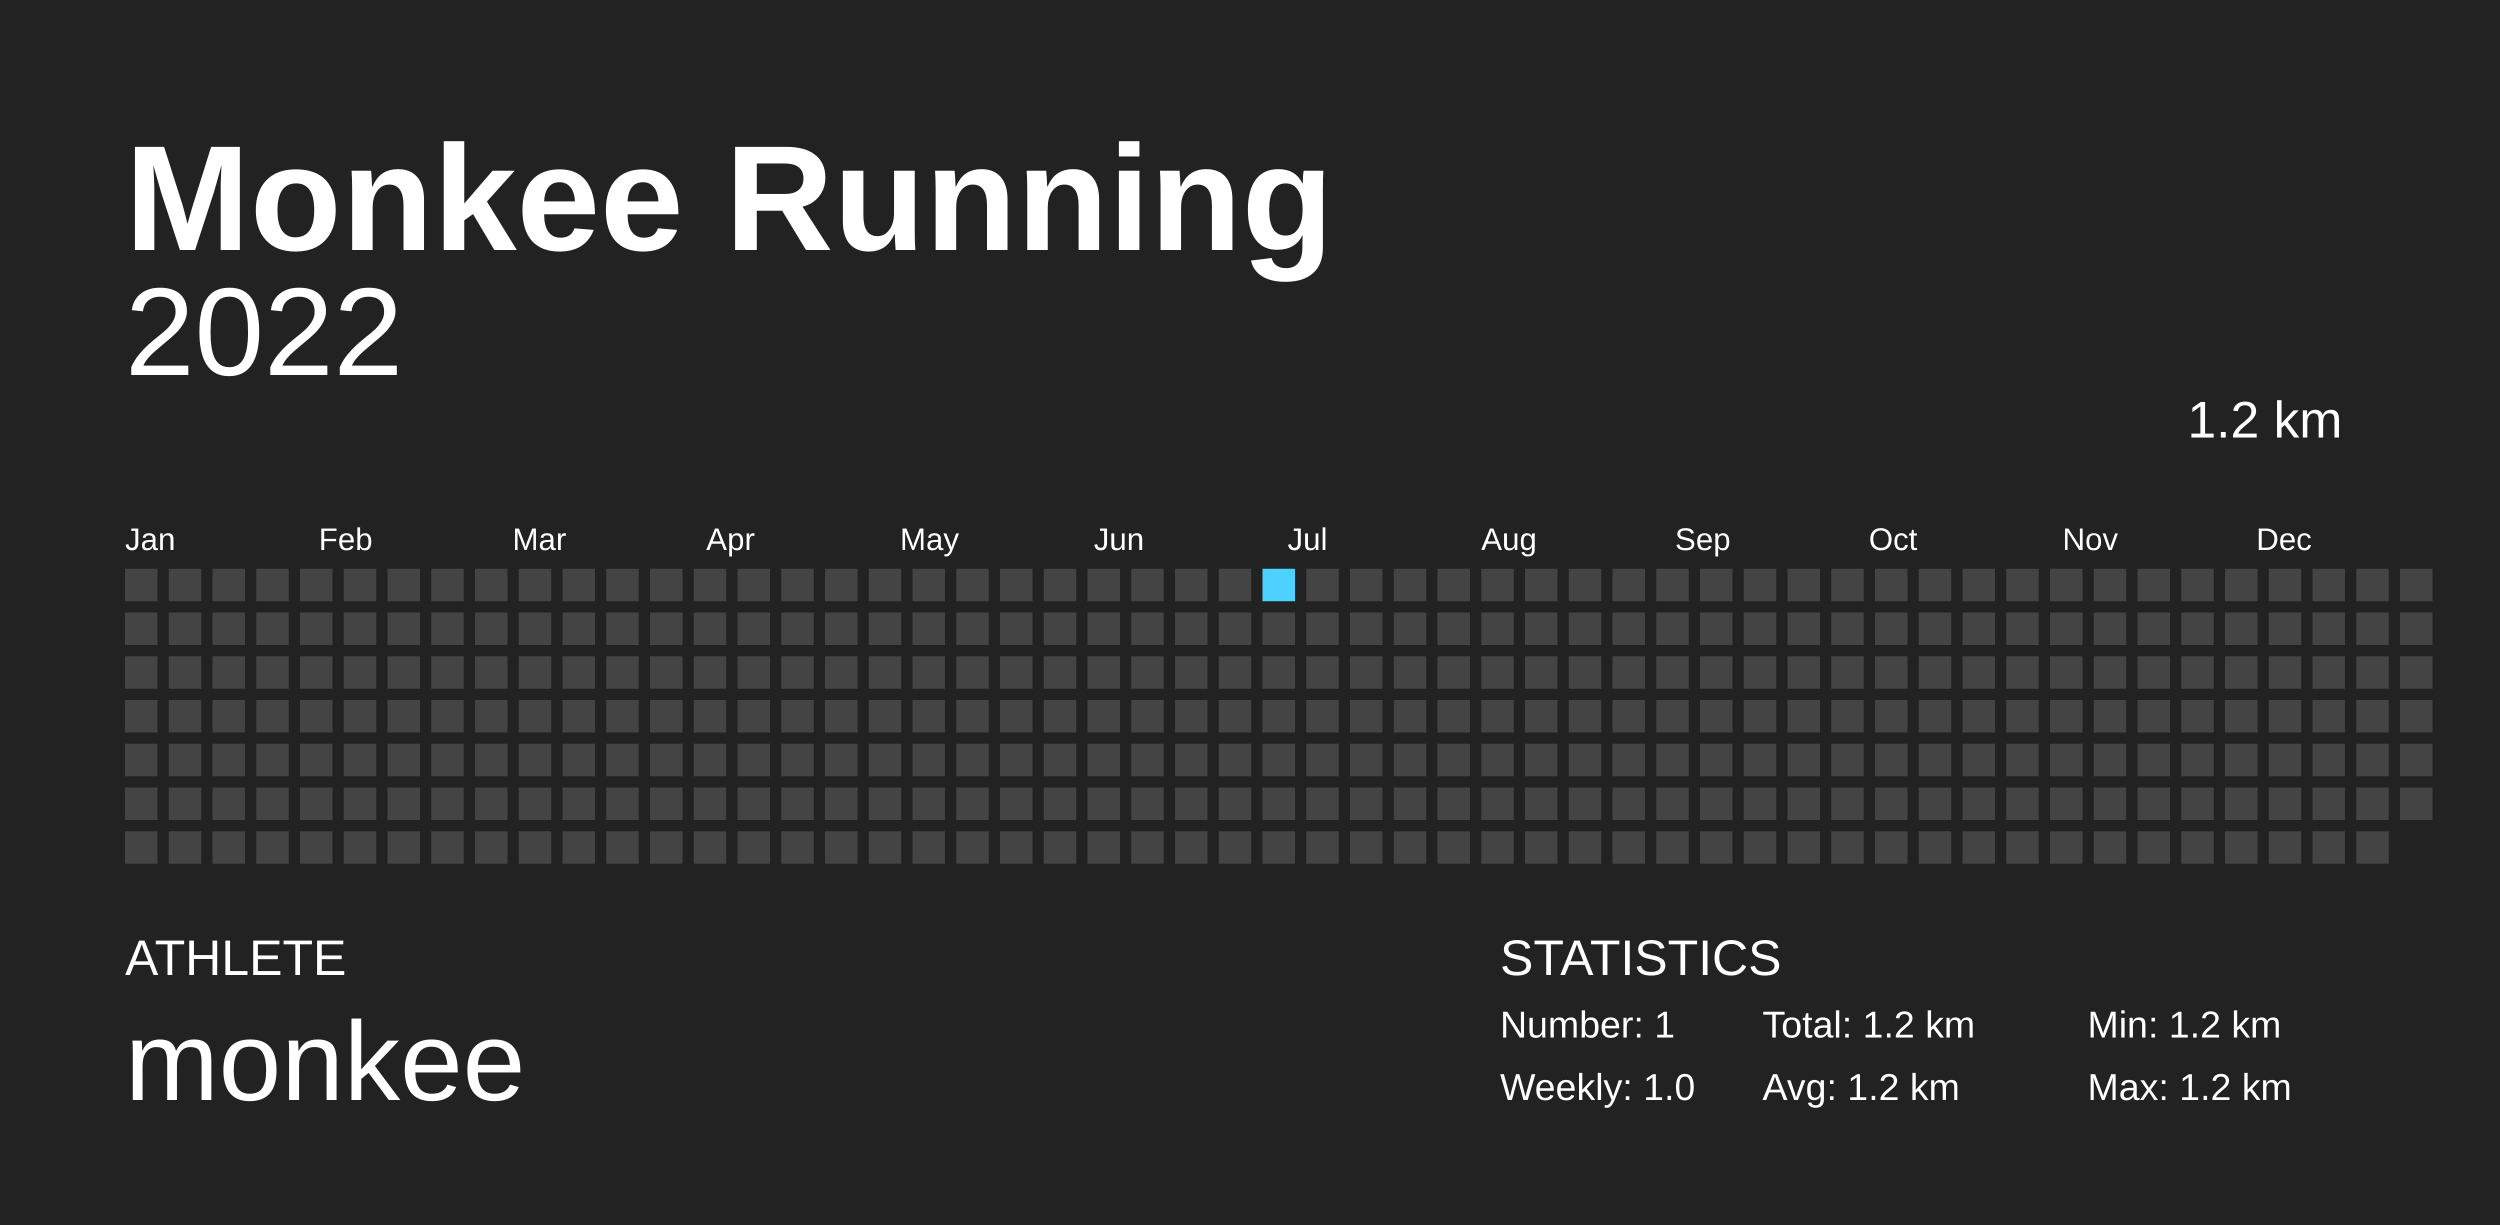
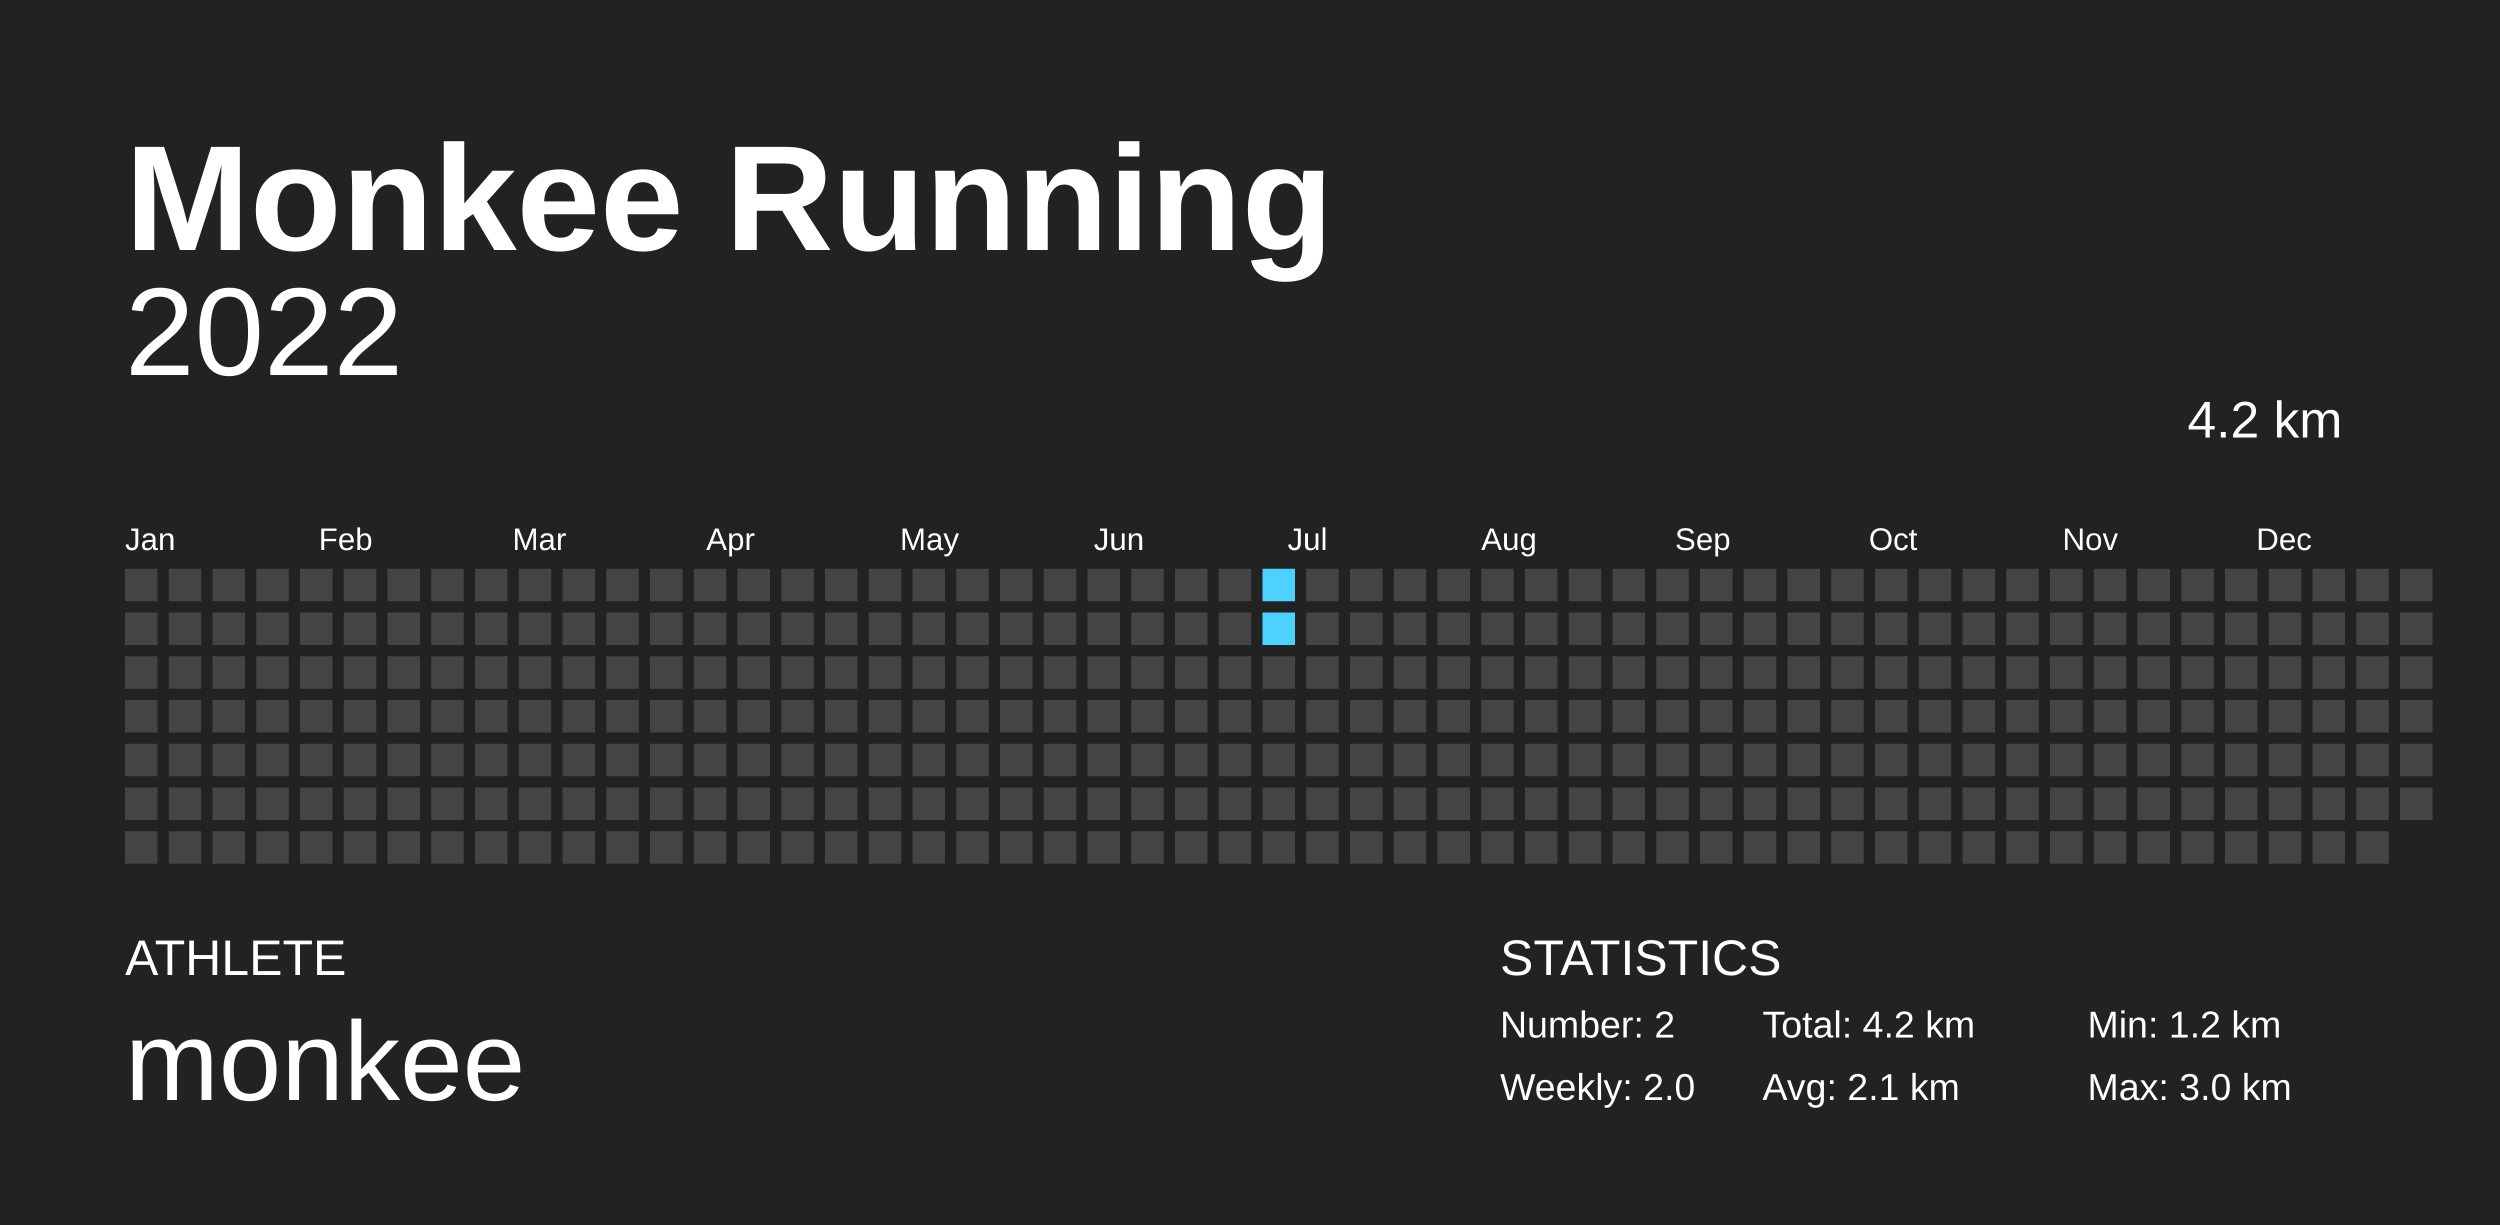
<svg xmlns="http://www.w3.org/2000/svg" baseProfile="full" height="98mm" version="1.1" viewBox="0,0,200,98" width="200mm">
  <defs />
  <rect fill="#222222" height="98" width="200" x="0" y="0" />
  <text fill="#FFFFFF" style="font-size:12px; font-family:Arial; font-weight:bold;" x="10" y="20">Monkee Running</text>
  <text fill="#FFFFFF" style="font-size:4px; font-family:Arial" x="10" y="78">ATHLETE</text>
  <text fill="#FFFFFF" style="font-size:9px; font-family:Arial" x="10" y="88">monkee</text>
  <text fill="#FFFFFF" style="font-size:4px; font-family:Arial" x="120" y="78">STATISTICS</text>
-   <text fill="#FFFFFF" style="font-size:3px; font-family:Arial" x="120" y="83">Number: 1</text>
-   <text fill="#FFFFFF" style="font-size:3px; font-family:Arial" x="120" y="88">Weekly: 1.0</text>
-   <text fill="#FFFFFF" style="font-size:3px; font-family:Arial" x="141" y="83">Total: 1.2 km</text>
-   <text fill="#FFFFFF" style="font-size:3px; font-family:Arial" x="141" y="88">Avg: 1.2 km</text>
+   <text fill="#FFFFFF" style="font-size:3px; font-family:Arial" x="120" y="83">Number: 2</text>
+   <text fill="#FFFFFF" style="font-size:3px; font-family:Arial" x="120" y="88">Weekly: 2.0</text>
+   <text fill="#FFFFFF" style="font-size:3px; font-family:Arial" x="141" y="83">Total: 4.2 km</text>
+   <text fill="#FFFFFF" style="font-size:3px; font-family:Arial" x="141" y="88">Avg: 2.1 km</text>
  <text fill="#FFFFFF" style="font-size:3px; font-family:Arial" x="167" y="83">Min: 1.2 km</text>
-   <text fill="#FFFFFF" style="font-size:3px; font-family:Arial" x="167" y="88">Max: 1.2 km</text>
+   <text fill="#FFFFFF" style="font-size:3px; font-family:Arial" x="167" y="88">Max: 3.0 km</text>
  <text alignment-baseline="hanging" fill="#FFFFFF" style="font-size:10.0px; font-family:Arial;" x="10" y="30">2022</text>
-   <text alignment-baseline="hanging" fill="#FFFFFF" style="font-size:4.125px; font-family:Arial;" x="175" y="35">1.2 km</text>
+   <text alignment-baseline="hanging" fill="#FFFFFF" style="font-size:4.125px; font-family:Arial;" x="175" y="35">4.2 km</text>
  <text fill="#FFFFFF" style="font-size:2.5px; font-family:Arial" x="10.0" y="44">Jan</text>
  <text fill="#FFFFFF" style="font-size:2.5px; font-family:Arial" x="25.5" y="44">Feb</text>
  <text fill="#FFFFFF" style="font-size:2.5px; font-family:Arial" x="41.0" y="44">Mar</text>
  <text fill="#FFFFFF" style="font-size:2.5px; font-family:Arial" x="56.5" y="44">Apr</text>
  <text fill="#FFFFFF" style="font-size:2.5px; font-family:Arial" x="72.0" y="44">May</text>
  <text fill="#FFFFFF" style="font-size:2.5px; font-family:Arial" x="87.5" y="44">Jun</text>
  <text fill="#FFFFFF" style="font-size:2.5px; font-family:Arial" x="103.0" y="44">Jul</text>
  <text fill="#FFFFFF" style="font-size:2.5px; font-family:Arial" x="118.5" y="44">Aug</text>
  <text fill="#FFFFFF" style="font-size:2.5px; font-family:Arial" x="134.0" y="44">Sep</text>
  <text fill="#FFFFFF" style="font-size:2.5px; font-family:Arial" x="149.5" y="44">Oct</text>
  <text fill="#FFFFFF" style="font-size:2.5px; font-family:Arial" x="165.0" y="44">Nov</text>
  <text fill="#FFFFFF" style="font-size:2.5px; font-family:Arial" x="180.5" y="44">Dec</text>
  <rect fill="#444444" height="2.6" width="2.6" x="10.0" y="45.5" />
  <rect fill="#444444" height="2.6" width="2.6" x="10.0" y="49.0" />
  <rect fill="#444444" height="2.6" width="2.6" x="10.0" y="52.5" />
  <rect fill="#444444" height="2.6" width="2.6" x="10.0" y="56.0" />
  <rect fill="#444444" height="2.6" width="2.6" x="10.0" y="59.5" />
  <rect fill="#444444" height="2.6" width="2.6" x="10.0" y="63.0" />
  <rect fill="#444444" height="2.6" width="2.6" x="10.0" y="66.5" />
  <rect fill="#444444" height="2.6" width="2.6" x="13.5" y="45.5" />
  <rect fill="#444444" height="2.6" width="2.6" x="13.5" y="49.0" />
  <rect fill="#444444" height="2.6" width="2.6" x="13.5" y="52.5" />
  <rect fill="#444444" height="2.6" width="2.6" x="13.5" y="56.0" />
  <rect fill="#444444" height="2.6" width="2.6" x="13.5" y="59.5" />
  <rect fill="#444444" height="2.6" width="2.6" x="13.5" y="63.0" />
  <rect fill="#444444" height="2.6" width="2.6" x="13.5" y="66.5" />
  <rect fill="#444444" height="2.6" width="2.6" x="17.0" y="45.5" />
  <rect fill="#444444" height="2.6" width="2.6" x="17.0" y="49.0" />
  <rect fill="#444444" height="2.6" width="2.6" x="17.0" y="52.5" />
  <rect fill="#444444" height="2.6" width="2.6" x="17.0" y="56.0" />
  <rect fill="#444444" height="2.6" width="2.6" x="17.0" y="59.5" />
  <rect fill="#444444" height="2.6" width="2.6" x="17.0" y="63.0" />
  <rect fill="#444444" height="2.6" width="2.6" x="17.0" y="66.5" />
  <rect fill="#444444" height="2.6" width="2.6" x="20.5" y="45.5" />
  <rect fill="#444444" height="2.6" width="2.6" x="20.5" y="49.0" />
  <rect fill="#444444" height="2.6" width="2.6" x="20.5" y="52.5" />
  <rect fill="#444444" height="2.6" width="2.6" x="20.5" y="56.0" />
  <rect fill="#444444" height="2.6" width="2.6" x="20.5" y="59.5" />
  <rect fill="#444444" height="2.6" width="2.6" x="20.5" y="63.0" />
  <rect fill="#444444" height="2.6" width="2.6" x="20.5" y="66.5" />
  <rect fill="#444444" height="2.6" width="2.6" x="24.0" y="45.5" />
  <rect fill="#444444" height="2.6" width="2.6" x="24.0" y="49.0" />
  <rect fill="#444444" height="2.6" width="2.6" x="24.0" y="52.5" />
  <rect fill="#444444" height="2.6" width="2.6" x="24.0" y="56.0" />
  <rect fill="#444444" height="2.6" width="2.6" x="24.0" y="59.5" />
  <rect fill="#444444" height="2.6" width="2.6" x="24.0" y="63.0" />
  <rect fill="#444444" height="2.6" width="2.6" x="24.0" y="66.5" />
  <rect fill="#444444" height="2.6" width="2.6" x="27.5" y="45.5" />
  <rect fill="#444444" height="2.6" width="2.6" x="27.5" y="49.0" />
  <rect fill="#444444" height="2.6" width="2.6" x="27.5" y="52.5" />
  <rect fill="#444444" height="2.6" width="2.6" x="27.5" y="56.0" />
  <rect fill="#444444" height="2.6" width="2.6" x="27.5" y="59.5" />
  <rect fill="#444444" height="2.6" width="2.6" x="27.5" y="63.0" />
  <rect fill="#444444" height="2.6" width="2.6" x="27.5" y="66.5" />
  <rect fill="#444444" height="2.6" width="2.6" x="31.0" y="45.5" />
  <rect fill="#444444" height="2.6" width="2.6" x="31.0" y="49.0" />
  <rect fill="#444444" height="2.6" width="2.6" x="31.0" y="52.5" />
  <rect fill="#444444" height="2.6" width="2.6" x="31.0" y="56.0" />
  <rect fill="#444444" height="2.6" width="2.6" x="31.0" y="59.5" />
  <rect fill="#444444" height="2.6" width="2.6" x="31.0" y="63.0" />
  <rect fill="#444444" height="2.6" width="2.6" x="31.0" y="66.5" />
  <rect fill="#444444" height="2.6" width="2.6" x="34.5" y="45.5" />
  <rect fill="#444444" height="2.6" width="2.6" x="34.5" y="49.0" />
  <rect fill="#444444" height="2.6" width="2.6" x="34.5" y="52.5" />
  <rect fill="#444444" height="2.6" width="2.6" x="34.5" y="56.0" />
  <rect fill="#444444" height="2.6" width="2.6" x="34.5" y="59.5" />
  <rect fill="#444444" height="2.6" width="2.6" x="34.5" y="63.0" />
  <rect fill="#444444" height="2.6" width="2.6" x="34.5" y="66.5" />
  <rect fill="#444444" height="2.6" width="2.6" x="38.0" y="45.5" />
  <rect fill="#444444" height="2.6" width="2.6" x="38.0" y="49.0" />
  <rect fill="#444444" height="2.6" width="2.6" x="38.0" y="52.5" />
  <rect fill="#444444" height="2.6" width="2.6" x="38.0" y="56.0" />
  <rect fill="#444444" height="2.6" width="2.6" x="38.0" y="59.5" />
  <rect fill="#444444" height="2.6" width="2.6" x="38.0" y="63.0" />
  <rect fill="#444444" height="2.6" width="2.6" x="38.0" y="66.5" />
  <rect fill="#444444" height="2.6" width="2.6" x="41.5" y="45.5" />
  <rect fill="#444444" height="2.6" width="2.6" x="41.5" y="49.0" />
  <rect fill="#444444" height="2.6" width="2.6" x="41.5" y="52.5" />
  <rect fill="#444444" height="2.6" width="2.6" x="41.5" y="56.0" />
  <rect fill="#444444" height="2.6" width="2.6" x="41.5" y="59.5" />
  <rect fill="#444444" height="2.6" width="2.6" x="41.5" y="63.0" />
  <rect fill="#444444" height="2.6" width="2.6" x="41.5" y="66.5" />
  <rect fill="#444444" height="2.6" width="2.6" x="45.0" y="45.5" />
  <rect fill="#444444" height="2.6" width="2.6" x="45.0" y="49.0" />
  <rect fill="#444444" height="2.6" width="2.6" x="45.0" y="52.5" />
  <rect fill="#444444" height="2.6" width="2.6" x="45.0" y="56.0" />
  <rect fill="#444444" height="2.6" width="2.6" x="45.0" y="59.5" />
  <rect fill="#444444" height="2.6" width="2.6" x="45.0" y="63.0" />
  <rect fill="#444444" height="2.6" width="2.6" x="45.0" y="66.5" />
  <rect fill="#444444" height="2.6" width="2.6" x="48.5" y="45.5" />
  <rect fill="#444444" height="2.6" width="2.6" x="48.5" y="49.0" />
  <rect fill="#444444" height="2.6" width="2.6" x="48.5" y="52.5" />
  <rect fill="#444444" height="2.6" width="2.6" x="48.5" y="56.0" />
  <rect fill="#444444" height="2.6" width="2.6" x="48.5" y="59.5" />
  <rect fill="#444444" height="2.6" width="2.6" x="48.5" y="63.0" />
  <rect fill="#444444" height="2.6" width="2.6" x="48.5" y="66.5" />
  <rect fill="#444444" height="2.6" width="2.6" x="52.0" y="45.5" />
  <rect fill="#444444" height="2.6" width="2.6" x="52.0" y="49.0" />
  <rect fill="#444444" height="2.6" width="2.6" x="52.0" y="52.5" />
  <rect fill="#444444" height="2.6" width="2.6" x="52.0" y="56.0" />
  <rect fill="#444444" height="2.6" width="2.6" x="52.0" y="59.5" />
  <rect fill="#444444" height="2.6" width="2.6" x="52.0" y="63.0" />
  <rect fill="#444444" height="2.6" width="2.6" x="52.0" y="66.5" />
  <rect fill="#444444" height="2.6" width="2.6" x="55.5" y="45.5" />
  <rect fill="#444444" height="2.6" width="2.6" x="55.5" y="49.0" />
  <rect fill="#444444" height="2.6" width="2.6" x="55.5" y="52.5" />
  <rect fill="#444444" height="2.6" width="2.6" x="55.5" y="56.0" />
  <rect fill="#444444" height="2.6" width="2.6" x="55.5" y="59.5" />
  <rect fill="#444444" height="2.6" width="2.6" x="55.5" y="63.0" />
  <rect fill="#444444" height="2.6" width="2.6" x="55.5" y="66.5" />
  <rect fill="#444444" height="2.6" width="2.6" x="59.0" y="45.5" />
  <rect fill="#444444" height="2.6" width="2.6" x="59.0" y="49.0" />
  <rect fill="#444444" height="2.6" width="2.6" x="59.0" y="52.5" />
  <rect fill="#444444" height="2.6" width="2.6" x="59.0" y="56.0" />
  <rect fill="#444444" height="2.6" width="2.6" x="59.0" y="59.5" />
  <rect fill="#444444" height="2.6" width="2.6" x="59.0" y="63.0" />
  <rect fill="#444444" height="2.6" width="2.6" x="59.0" y="66.5" />
  <rect fill="#444444" height="2.6" width="2.6" x="62.5" y="45.5" />
  <rect fill="#444444" height="2.6" width="2.6" x="62.5" y="49.0" />
  <rect fill="#444444" height="2.6" width="2.6" x="62.5" y="52.5" />
  <rect fill="#444444" height="2.6" width="2.6" x="62.5" y="56.0" />
  <rect fill="#444444" height="2.6" width="2.6" x="62.5" y="59.5" />
  <rect fill="#444444" height="2.6" width="2.6" x="62.5" y="63.0" />
  <rect fill="#444444" height="2.6" width="2.6" x="62.5" y="66.5" />
  <rect fill="#444444" height="2.6" width="2.6" x="66.0" y="45.5" />
  <rect fill="#444444" height="2.6" width="2.6" x="66.0" y="49.0" />
  <rect fill="#444444" height="2.6" width="2.6" x="66.0" y="52.5" />
  <rect fill="#444444" height="2.6" width="2.6" x="66.0" y="56.0" />
  <rect fill="#444444" height="2.6" width="2.6" x="66.0" y="59.5" />
  <rect fill="#444444" height="2.6" width="2.6" x="66.0" y="63.0" />
  <rect fill="#444444" height="2.6" width="2.6" x="66.0" y="66.5" />
  <rect fill="#444444" height="2.6" width="2.6" x="69.5" y="45.5" />
  <rect fill="#444444" height="2.6" width="2.6" x="69.5" y="49.0" />
  <rect fill="#444444" height="2.6" width="2.6" x="69.5" y="52.5" />
  <rect fill="#444444" height="2.6" width="2.6" x="69.5" y="56.0" />
  <rect fill="#444444" height="2.6" width="2.6" x="69.5" y="59.5" />
  <rect fill="#444444" height="2.6" width="2.6" x="69.5" y="63.0" />
  <rect fill="#444444" height="2.6" width="2.6" x="69.5" y="66.5" />
  <rect fill="#444444" height="2.6" width="2.6" x="73.0" y="45.5" />
  <rect fill="#444444" height="2.6" width="2.6" x="73.0" y="49.0" />
  <rect fill="#444444" height="2.6" width="2.6" x="73.0" y="52.5" />
  <rect fill="#444444" height="2.6" width="2.6" x="73.0" y="56.0" />
  <rect fill="#444444" height="2.6" width="2.6" x="73.0" y="59.5" />
  <rect fill="#444444" height="2.6" width="2.6" x="73.0" y="63.0" />
  <rect fill="#444444" height="2.6" width="2.6" x="73.0" y="66.5" />
  <rect fill="#444444" height="2.6" width="2.6" x="76.5" y="45.5" />
  <rect fill="#444444" height="2.6" width="2.6" x="76.5" y="49.0" />
  <rect fill="#444444" height="2.6" width="2.6" x="76.5" y="52.5" />
  <rect fill="#444444" height="2.6" width="2.6" x="76.5" y="56.0" />
  <rect fill="#444444" height="2.6" width="2.6" x="76.5" y="59.5" />
  <rect fill="#444444" height="2.6" width="2.6" x="76.5" y="63.0" />
  <rect fill="#444444" height="2.6" width="2.6" x="76.5" y="66.5" />
  <rect fill="#444444" height="2.6" width="2.6" x="80.0" y="45.5" />
  <rect fill="#444444" height="2.6" width="2.6" x="80.0" y="49.0" />
  <rect fill="#444444" height="2.6" width="2.6" x="80.0" y="52.5" />
  <rect fill="#444444" height="2.6" width="2.6" x="80.0" y="56.0" />
  <rect fill="#444444" height="2.6" width="2.6" x="80.0" y="59.5" />
  <rect fill="#444444" height="2.6" width="2.6" x="80.0" y="63.0" />
  <rect fill="#444444" height="2.6" width="2.6" x="80.0" y="66.5" />
  <rect fill="#444444" height="2.6" width="2.6" x="83.5" y="45.5" />
  <rect fill="#444444" height="2.6" width="2.6" x="83.5" y="49.0" />
  <rect fill="#444444" height="2.6" width="2.6" x="83.5" y="52.5" />
  <rect fill="#444444" height="2.6" width="2.6" x="83.5" y="56.0" />
  <rect fill="#444444" height="2.6" width="2.6" x="83.5" y="59.5" />
  <rect fill="#444444" height="2.6" width="2.6" x="83.5" y="63.0" />
  <rect fill="#444444" height="2.6" width="2.6" x="83.5" y="66.5" />
  <rect fill="#444444" height="2.6" width="2.6" x="87.0" y="45.5" />
  <rect fill="#444444" height="2.6" width="2.6" x="87.0" y="49.0" />
  <rect fill="#444444" height="2.6" width="2.6" x="87.0" y="52.5" />
  <rect fill="#444444" height="2.6" width="2.6" x="87.0" y="56.0" />
  <rect fill="#444444" height="2.6" width="2.6" x="87.0" y="59.5" />
  <rect fill="#444444" height="2.6" width="2.6" x="87.0" y="63.0" />
  <rect fill="#444444" height="2.6" width="2.6" x="87.0" y="66.5" />
  <rect fill="#444444" height="2.6" width="2.6" x="90.5" y="45.5" />
  <rect fill="#444444" height="2.6" width="2.6" x="90.5" y="49.0" />
  <rect fill="#444444" height="2.6" width="2.6" x="90.5" y="52.5" />
  <rect fill="#444444" height="2.6" width="2.6" x="90.5" y="56.0" />
  <rect fill="#444444" height="2.6" width="2.6" x="90.5" y="59.5" />
  <rect fill="#444444" height="2.6" width="2.6" x="90.5" y="63.0" />
  <rect fill="#444444" height="2.6" width="2.6" x="90.5" y="66.5" />
  <rect fill="#444444" height="2.6" width="2.6" x="94.0" y="45.5" />
  <rect fill="#444444" height="2.6" width="2.6" x="94.0" y="49.0" />
  <rect fill="#444444" height="2.6" width="2.6" x="94.0" y="52.5" />
  <rect fill="#444444" height="2.6" width="2.6" x="94.0" y="56.0" />
  <rect fill="#444444" height="2.6" width="2.6" x="94.0" y="59.5" />
  <rect fill="#444444" height="2.6" width="2.6" x="94.0" y="63.0" />
  <rect fill="#444444" height="2.6" width="2.6" x="94.0" y="66.5" />
  <rect fill="#444444" height="2.6" width="2.6" x="97.5" y="45.5" />
  <rect fill="#444444" height="2.6" width="2.6" x="97.5" y="49.0" />
  <rect fill="#444444" height="2.6" width="2.6" x="97.5" y="52.5" />
  <rect fill="#444444" height="2.6" width="2.6" x="97.5" y="56.0" />
  <rect fill="#444444" height="2.6" width="2.6" x="97.5" y="59.5" />
  <rect fill="#444444" height="2.6" width="2.6" x="97.5" y="63.0" />
  <rect fill="#444444" height="2.6" width="2.6" x="97.5" y="66.5" />
-   <rect fill="#4DD2FF" height="2.6" width="2.6" x="101.0" y="45.5" />
-   <rect fill="#444444" height="2.6" width="2.6" x="101.0" y="49.0" />
+   <rect fill="#4dd2ff" height="2.6" width="2.6" x="101.0" y="45.5" />
+   <rect fill="#4dd2ff" height="2.6" width="2.6" x="101.0" y="49.0" />
  <rect fill="#444444" height="2.6" width="2.6" x="101.0" y="52.5" />
  <rect fill="#444444" height="2.6" width="2.6" x="101.0" y="56.0" />
  <rect fill="#444444" height="2.6" width="2.6" x="101.0" y="59.5" />
  <rect fill="#444444" height="2.6" width="2.6" x="101.0" y="63.0" />
  <rect fill="#444444" height="2.6" width="2.6" x="101.0" y="66.5" />
  <rect fill="#444444" height="2.6" width="2.6" x="104.5" y="45.5" />
  <rect fill="#444444" height="2.6" width="2.6" x="104.5" y="49.0" />
  <rect fill="#444444" height="2.6" width="2.6" x="104.5" y="52.5" />
  <rect fill="#444444" height="2.6" width="2.6" x="104.5" y="56.0" />
  <rect fill="#444444" height="2.6" width="2.6" x="104.5" y="59.5" />
  <rect fill="#444444" height="2.6" width="2.6" x="104.5" y="63.0" />
  <rect fill="#444444" height="2.6" width="2.6" x="104.5" y="66.5" />
  <rect fill="#444444" height="2.6" width="2.6" x="108.0" y="45.5" />
  <rect fill="#444444" height="2.6" width="2.6" x="108.0" y="49.0" />
  <rect fill="#444444" height="2.6" width="2.6" x="108.0" y="52.5" />
  <rect fill="#444444" height="2.6" width="2.6" x="108.0" y="56.0" />
  <rect fill="#444444" height="2.6" width="2.6" x="108.0" y="59.5" />
  <rect fill="#444444" height="2.6" width="2.6" x="108.0" y="63.0" />
  <rect fill="#444444" height="2.6" width="2.6" x="108.0" y="66.5" />
  <rect fill="#444444" height="2.6" width="2.6" x="111.5" y="45.5" />
  <rect fill="#444444" height="2.6" width="2.6" x="111.5" y="49.0" />
  <rect fill="#444444" height="2.6" width="2.6" x="111.5" y="52.5" />
  <rect fill="#444444" height="2.6" width="2.6" x="111.5" y="56.0" />
  <rect fill="#444444" height="2.6" width="2.6" x="111.5" y="59.5" />
  <rect fill="#444444" height="2.6" width="2.6" x="111.5" y="63.0" />
  <rect fill="#444444" height="2.6" width="2.6" x="111.5" y="66.5" />
  <rect fill="#444444" height="2.6" width="2.6" x="115.0" y="45.5" />
  <rect fill="#444444" height="2.6" width="2.6" x="115.0" y="49.0" />
  <rect fill="#444444" height="2.6" width="2.6" x="115.0" y="52.5" />
  <rect fill="#444444" height="2.6" width="2.6" x="115.0" y="56.0" />
  <rect fill="#444444" height="2.6" width="2.6" x="115.0" y="59.5" />
  <rect fill="#444444" height="2.6" width="2.6" x="115.0" y="63.0" />
  <rect fill="#444444" height="2.6" width="2.6" x="115.0" y="66.5" />
  <rect fill="#444444" height="2.6" width="2.6" x="118.5" y="45.5" />
  <rect fill="#444444" height="2.6" width="2.6" x="118.5" y="49.0" />
  <rect fill="#444444" height="2.6" width="2.6" x="118.5" y="52.5" />
  <rect fill="#444444" height="2.6" width="2.6" x="118.5" y="56.0" />
  <rect fill="#444444" height="2.6" width="2.6" x="118.5" y="59.5" />
  <rect fill="#444444" height="2.6" width="2.6" x="118.5" y="63.0" />
  <rect fill="#444444" height="2.6" width="2.6" x="118.5" y="66.5" />
  <rect fill="#444444" height="2.6" width="2.6" x="122.0" y="45.5" />
  <rect fill="#444444" height="2.6" width="2.6" x="122.0" y="49.0" />
  <rect fill="#444444" height="2.6" width="2.6" x="122.0" y="52.5" />
  <rect fill="#444444" height="2.6" width="2.6" x="122.0" y="56.0" />
  <rect fill="#444444" height="2.6" width="2.6" x="122.0" y="59.5" />
  <rect fill="#444444" height="2.6" width="2.6" x="122.0" y="63.0" />
  <rect fill="#444444" height="2.6" width="2.6" x="122.0" y="66.5" />
  <rect fill="#444444" height="2.6" width="2.6" x="125.5" y="45.5" />
  <rect fill="#444444" height="2.6" width="2.6" x="125.5" y="49.0" />
  <rect fill="#444444" height="2.6" width="2.6" x="125.5" y="52.5" />
  <rect fill="#444444" height="2.6" width="2.6" x="125.5" y="56.0" />
  <rect fill="#444444" height="2.6" width="2.6" x="125.5" y="59.5" />
  <rect fill="#444444" height="2.6" width="2.6" x="125.5" y="63.0" />
  <rect fill="#444444" height="2.6" width="2.6" x="125.5" y="66.5" />
  <rect fill="#444444" height="2.6" width="2.6" x="129.0" y="45.5" />
  <rect fill="#444444" height="2.6" width="2.6" x="129.0" y="49.0" />
  <rect fill="#444444" height="2.6" width="2.6" x="129.0" y="52.5" />
  <rect fill="#444444" height="2.6" width="2.6" x="129.0" y="56.0" />
  <rect fill="#444444" height="2.6" width="2.6" x="129.0" y="59.5" />
  <rect fill="#444444" height="2.6" width="2.6" x="129.0" y="63.0" />
  <rect fill="#444444" height="2.6" width="2.6" x="129.0" y="66.5" />
  <rect fill="#444444" height="2.6" width="2.6" x="132.5" y="45.5" />
  <rect fill="#444444" height="2.6" width="2.6" x="132.5" y="49.0" />
  <rect fill="#444444" height="2.6" width="2.6" x="132.5" y="52.5" />
  <rect fill="#444444" height="2.6" width="2.6" x="132.5" y="56.0" />
  <rect fill="#444444" height="2.6" width="2.6" x="132.5" y="59.5" />
  <rect fill="#444444" height="2.6" width="2.6" x="132.5" y="63.0" />
  <rect fill="#444444" height="2.6" width="2.6" x="132.5" y="66.5" />
  <rect fill="#444444" height="2.6" width="2.6" x="136.0" y="45.5" />
  <rect fill="#444444" height="2.6" width="2.6" x="136.0" y="49.0" />
  <rect fill="#444444" height="2.6" width="2.6" x="136.0" y="52.5" />
  <rect fill="#444444" height="2.6" width="2.6" x="136.0" y="56.0" />
  <rect fill="#444444" height="2.6" width="2.6" x="136.0" y="59.5" />
  <rect fill="#444444" height="2.6" width="2.6" x="136.0" y="63.0" />
  <rect fill="#444444" height="2.6" width="2.6" x="136.0" y="66.5" />
  <rect fill="#444444" height="2.6" width="2.6" x="139.5" y="45.5" />
  <rect fill="#444444" height="2.6" width="2.6" x="139.5" y="49.0" />
  <rect fill="#444444" height="2.6" width="2.6" x="139.5" y="52.5" />
  <rect fill="#444444" height="2.6" width="2.6" x="139.5" y="56.0" />
  <rect fill="#444444" height="2.6" width="2.6" x="139.5" y="59.5" />
  <rect fill="#444444" height="2.6" width="2.6" x="139.5" y="63.0" />
  <rect fill="#444444" height="2.6" width="2.6" x="139.5" y="66.5" />
  <rect fill="#444444" height="2.6" width="2.6" x="143.0" y="45.5" />
  <rect fill="#444444" height="2.6" width="2.6" x="143.0" y="49.0" />
  <rect fill="#444444" height="2.6" width="2.6" x="143.0" y="52.5" />
  <rect fill="#444444" height="2.6" width="2.6" x="143.0" y="56.0" />
  <rect fill="#444444" height="2.6" width="2.6" x="143.0" y="59.5" />
  <rect fill="#444444" height="2.6" width="2.6" x="143.0" y="63.0" />
  <rect fill="#444444" height="2.6" width="2.6" x="143.0" y="66.5" />
  <rect fill="#444444" height="2.6" width="2.6" x="146.5" y="45.5" />
  <rect fill="#444444" height="2.6" width="2.6" x="146.5" y="49.0" />
  <rect fill="#444444" height="2.6" width="2.6" x="146.5" y="52.5" />
  <rect fill="#444444" height="2.6" width="2.6" x="146.5" y="56.0" />
  <rect fill="#444444" height="2.6" width="2.6" x="146.5" y="59.5" />
  <rect fill="#444444" height="2.6" width="2.6" x="146.5" y="63.0" />
  <rect fill="#444444" height="2.6" width="2.6" x="146.5" y="66.5" />
  <rect fill="#444444" height="2.6" width="2.6" x="150.0" y="45.5" />
  <rect fill="#444444" height="2.6" width="2.6" x="150.0" y="49.0" />
  <rect fill="#444444" height="2.6" width="2.6" x="150.0" y="52.5" />
  <rect fill="#444444" height="2.6" width="2.6" x="150.0" y="56.0" />
  <rect fill="#444444" height="2.6" width="2.6" x="150.0" y="59.5" />
  <rect fill="#444444" height="2.6" width="2.6" x="150.0" y="63.0" />
  <rect fill="#444444" height="2.6" width="2.6" x="150.0" y="66.5" />
  <rect fill="#444444" height="2.6" width="2.6" x="153.5" y="45.5" />
  <rect fill="#444444" height="2.6" width="2.6" x="153.5" y="49.0" />
  <rect fill="#444444" height="2.6" width="2.6" x="153.5" y="52.5" />
  <rect fill="#444444" height="2.6" width="2.6" x="153.5" y="56.0" />
  <rect fill="#444444" height="2.6" width="2.6" x="153.5" y="59.5" />
  <rect fill="#444444" height="2.6" width="2.6" x="153.5" y="63.0" />
  <rect fill="#444444" height="2.6" width="2.6" x="153.5" y="66.5" />
  <rect fill="#444444" height="2.6" width="2.6" x="157.0" y="45.5" />
  <rect fill="#444444" height="2.6" width="2.6" x="157.0" y="49.0" />
  <rect fill="#444444" height="2.6" width="2.6" x="157.0" y="52.5" />
  <rect fill="#444444" height="2.6" width="2.6" x="157.0" y="56.0" />
  <rect fill="#444444" height="2.6" width="2.6" x="157.0" y="59.5" />
  <rect fill="#444444" height="2.6" width="2.6" x="157.0" y="63.0" />
  <rect fill="#444444" height="2.6" width="2.6" x="157.0" y="66.5" />
  <rect fill="#444444" height="2.6" width="2.6" x="160.5" y="45.5" />
  <rect fill="#444444" height="2.6" width="2.6" x="160.5" y="49.0" />
  <rect fill="#444444" height="2.6" width="2.6" x="160.5" y="52.5" />
  <rect fill="#444444" height="2.6" width="2.6" x="160.5" y="56.0" />
  <rect fill="#444444" height="2.6" width="2.6" x="160.5" y="59.5" />
  <rect fill="#444444" height="2.6" width="2.6" x="160.5" y="63.0" />
  <rect fill="#444444" height="2.6" width="2.6" x="160.5" y="66.5" />
  <rect fill="#444444" height="2.6" width="2.6" x="164.0" y="45.5" />
  <rect fill="#444444" height="2.6" width="2.6" x="164.0" y="49.0" />
  <rect fill="#444444" height="2.6" width="2.6" x="164.0" y="52.5" />
  <rect fill="#444444" height="2.6" width="2.6" x="164.0" y="56.0" />
  <rect fill="#444444" height="2.6" width="2.6" x="164.0" y="59.5" />
  <rect fill="#444444" height="2.6" width="2.6" x="164.0" y="63.0" />
  <rect fill="#444444" height="2.6" width="2.6" x="164.0" y="66.5" />
  <rect fill="#444444" height="2.6" width="2.6" x="167.5" y="45.5" />
  <rect fill="#444444" height="2.6" width="2.6" x="167.5" y="49.0" />
  <rect fill="#444444" height="2.6" width="2.6" x="167.5" y="52.5" />
  <rect fill="#444444" height="2.6" width="2.6" x="167.5" y="56.0" />
  <rect fill="#444444" height="2.6" width="2.6" x="167.5" y="59.5" />
  <rect fill="#444444" height="2.6" width="2.6" x="167.5" y="63.0" />
  <rect fill="#444444" height="2.6" width="2.6" x="167.5" y="66.5" />
  <rect fill="#444444" height="2.6" width="2.6" x="171.0" y="45.5" />
  <rect fill="#444444" height="2.6" width="2.6" x="171.0" y="49.0" />
  <rect fill="#444444" height="2.6" width="2.6" x="171.0" y="52.5" />
  <rect fill="#444444" height="2.6" width="2.6" x="171.0" y="56.0" />
  <rect fill="#444444" height="2.6" width="2.6" x="171.0" y="59.5" />
  <rect fill="#444444" height="2.6" width="2.6" x="171.0" y="63.0" />
  <rect fill="#444444" height="2.6" width="2.6" x="171.0" y="66.5" />
  <rect fill="#444444" height="2.6" width="2.6" x="174.5" y="45.5" />
  <rect fill="#444444" height="2.6" width="2.6" x="174.5" y="49.0" />
  <rect fill="#444444" height="2.6" width="2.6" x="174.5" y="52.5" />
  <rect fill="#444444" height="2.6" width="2.6" x="174.5" y="56.0" />
  <rect fill="#444444" height="2.6" width="2.6" x="174.5" y="59.5" />
  <rect fill="#444444" height="2.6" width="2.6" x="174.5" y="63.0" />
  <rect fill="#444444" height="2.6" width="2.6" x="174.5" y="66.5" />
  <rect fill="#444444" height="2.6" width="2.6" x="178.0" y="45.5" />
  <rect fill="#444444" height="2.6" width="2.6" x="178.0" y="49.0" />
  <rect fill="#444444" height="2.6" width="2.6" x="178.0" y="52.5" />
  <rect fill="#444444" height="2.6" width="2.6" x="178.0" y="56.0" />
  <rect fill="#444444" height="2.6" width="2.6" x="178.0" y="59.5" />
  <rect fill="#444444" height="2.6" width="2.6" x="178.0" y="63.0" />
  <rect fill="#444444" height="2.6" width="2.6" x="178.0" y="66.5" />
  <rect fill="#444444" height="2.6" width="2.6" x="181.5" y="45.5" />
  <rect fill="#444444" height="2.6" width="2.6" x="181.5" y="49.0" />
  <rect fill="#444444" height="2.6" width="2.6" x="181.5" y="52.5" />
  <rect fill="#444444" height="2.6" width="2.6" x="181.5" y="56.0" />
  <rect fill="#444444" height="2.6" width="2.6" x="181.5" y="59.5" />
  <rect fill="#444444" height="2.6" width="2.6" x="181.5" y="63.0" />
  <rect fill="#444444" height="2.6" width="2.6" x="181.5" y="66.5" />
  <rect fill="#444444" height="2.6" width="2.6" x="185.0" y="45.5" />
  <rect fill="#444444" height="2.6" width="2.6" x="185.0" y="49.0" />
  <rect fill="#444444" height="2.6" width="2.6" x="185.0" y="52.5" />
  <rect fill="#444444" height="2.6" width="2.6" x="185.0" y="56.0" />
  <rect fill="#444444" height="2.6" width="2.6" x="185.0" y="59.5" />
  <rect fill="#444444" height="2.6" width="2.6" x="185.0" y="63.0" />
  <rect fill="#444444" height="2.6" width="2.6" x="185.0" y="66.5" />
  <rect fill="#444444" height="2.6" width="2.6" x="188.5" y="45.5" />
  <rect fill="#444444" height="2.6" width="2.6" x="188.5" y="49.0" />
  <rect fill="#444444" height="2.6" width="2.6" x="188.5" y="52.5" />
  <rect fill="#444444" height="2.6" width="2.6" x="188.5" y="56.0" />
  <rect fill="#444444" height="2.6" width="2.6" x="188.5" y="59.5" />
  <rect fill="#444444" height="2.6" width="2.6" x="188.5" y="63.0" />
  <rect fill="#444444" height="2.6" width="2.6" x="188.5" y="66.5" />
  <rect fill="#444444" height="2.6" width="2.6" x="192.0" y="45.5" />
  <rect fill="#444444" height="2.6" width="2.6" x="192.0" y="49.0" />
  <rect fill="#444444" height="2.6" width="2.6" x="192.0" y="52.5" />
  <rect fill="#444444" height="2.6" width="2.6" x="192.0" y="56.0" />
  <rect fill="#444444" height="2.6" width="2.6" x="192.0" y="59.5" />
  <rect fill="#444444" height="2.6" width="2.6" x="192.0" y="63.0" />
</svg>
